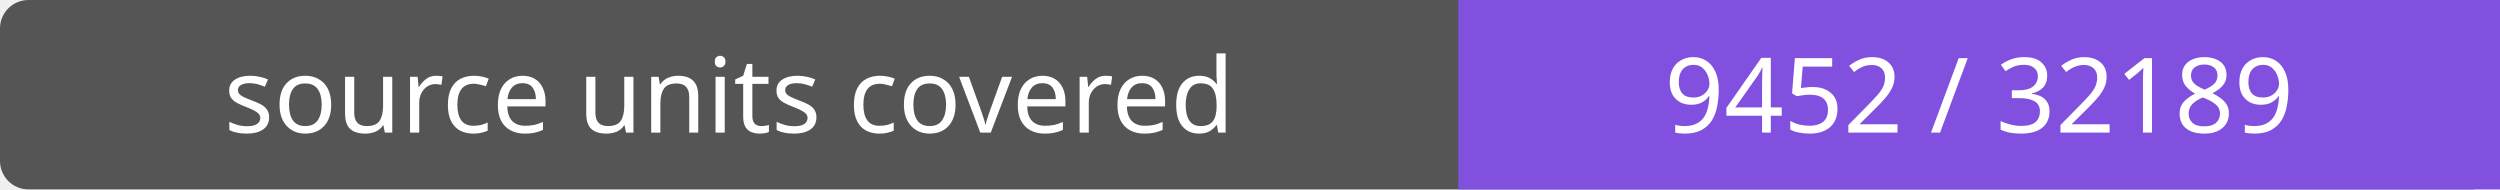
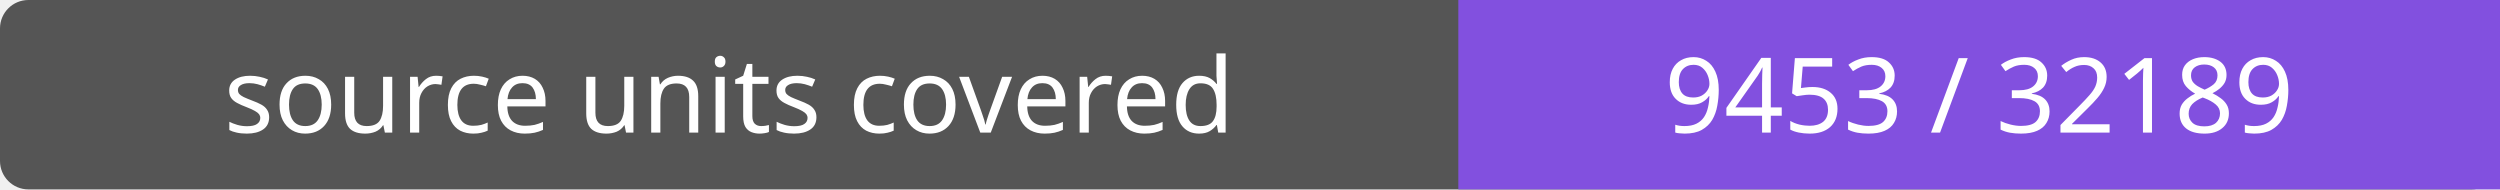
- <svg xmlns="http://www.w3.org/2000/svg" width="264" height="20" role="img" aria-label="source units covered: 9452 / 32189">
+ <svg xmlns="http://www.w3.org/2000/svg" width="264" height="20" role="img" aria-label="source units covered: 9453 / 32189">
  <rect width="264" height="20" rx="3" fill="#555" />
  <path fill="#8250df" d="M154 0h110v20H154z" />
  <g fill="#fff" text-anchor="middle" font-family="Verdana,sans-serif" font-size="11">
    <text x="77.0" y="14">source units covered</text>
-     <text x="209.0" y="14">9452 / 32189</text>
+     <text x="209.0" y="14">9453 / 32189</text>
  </g>
</svg>
